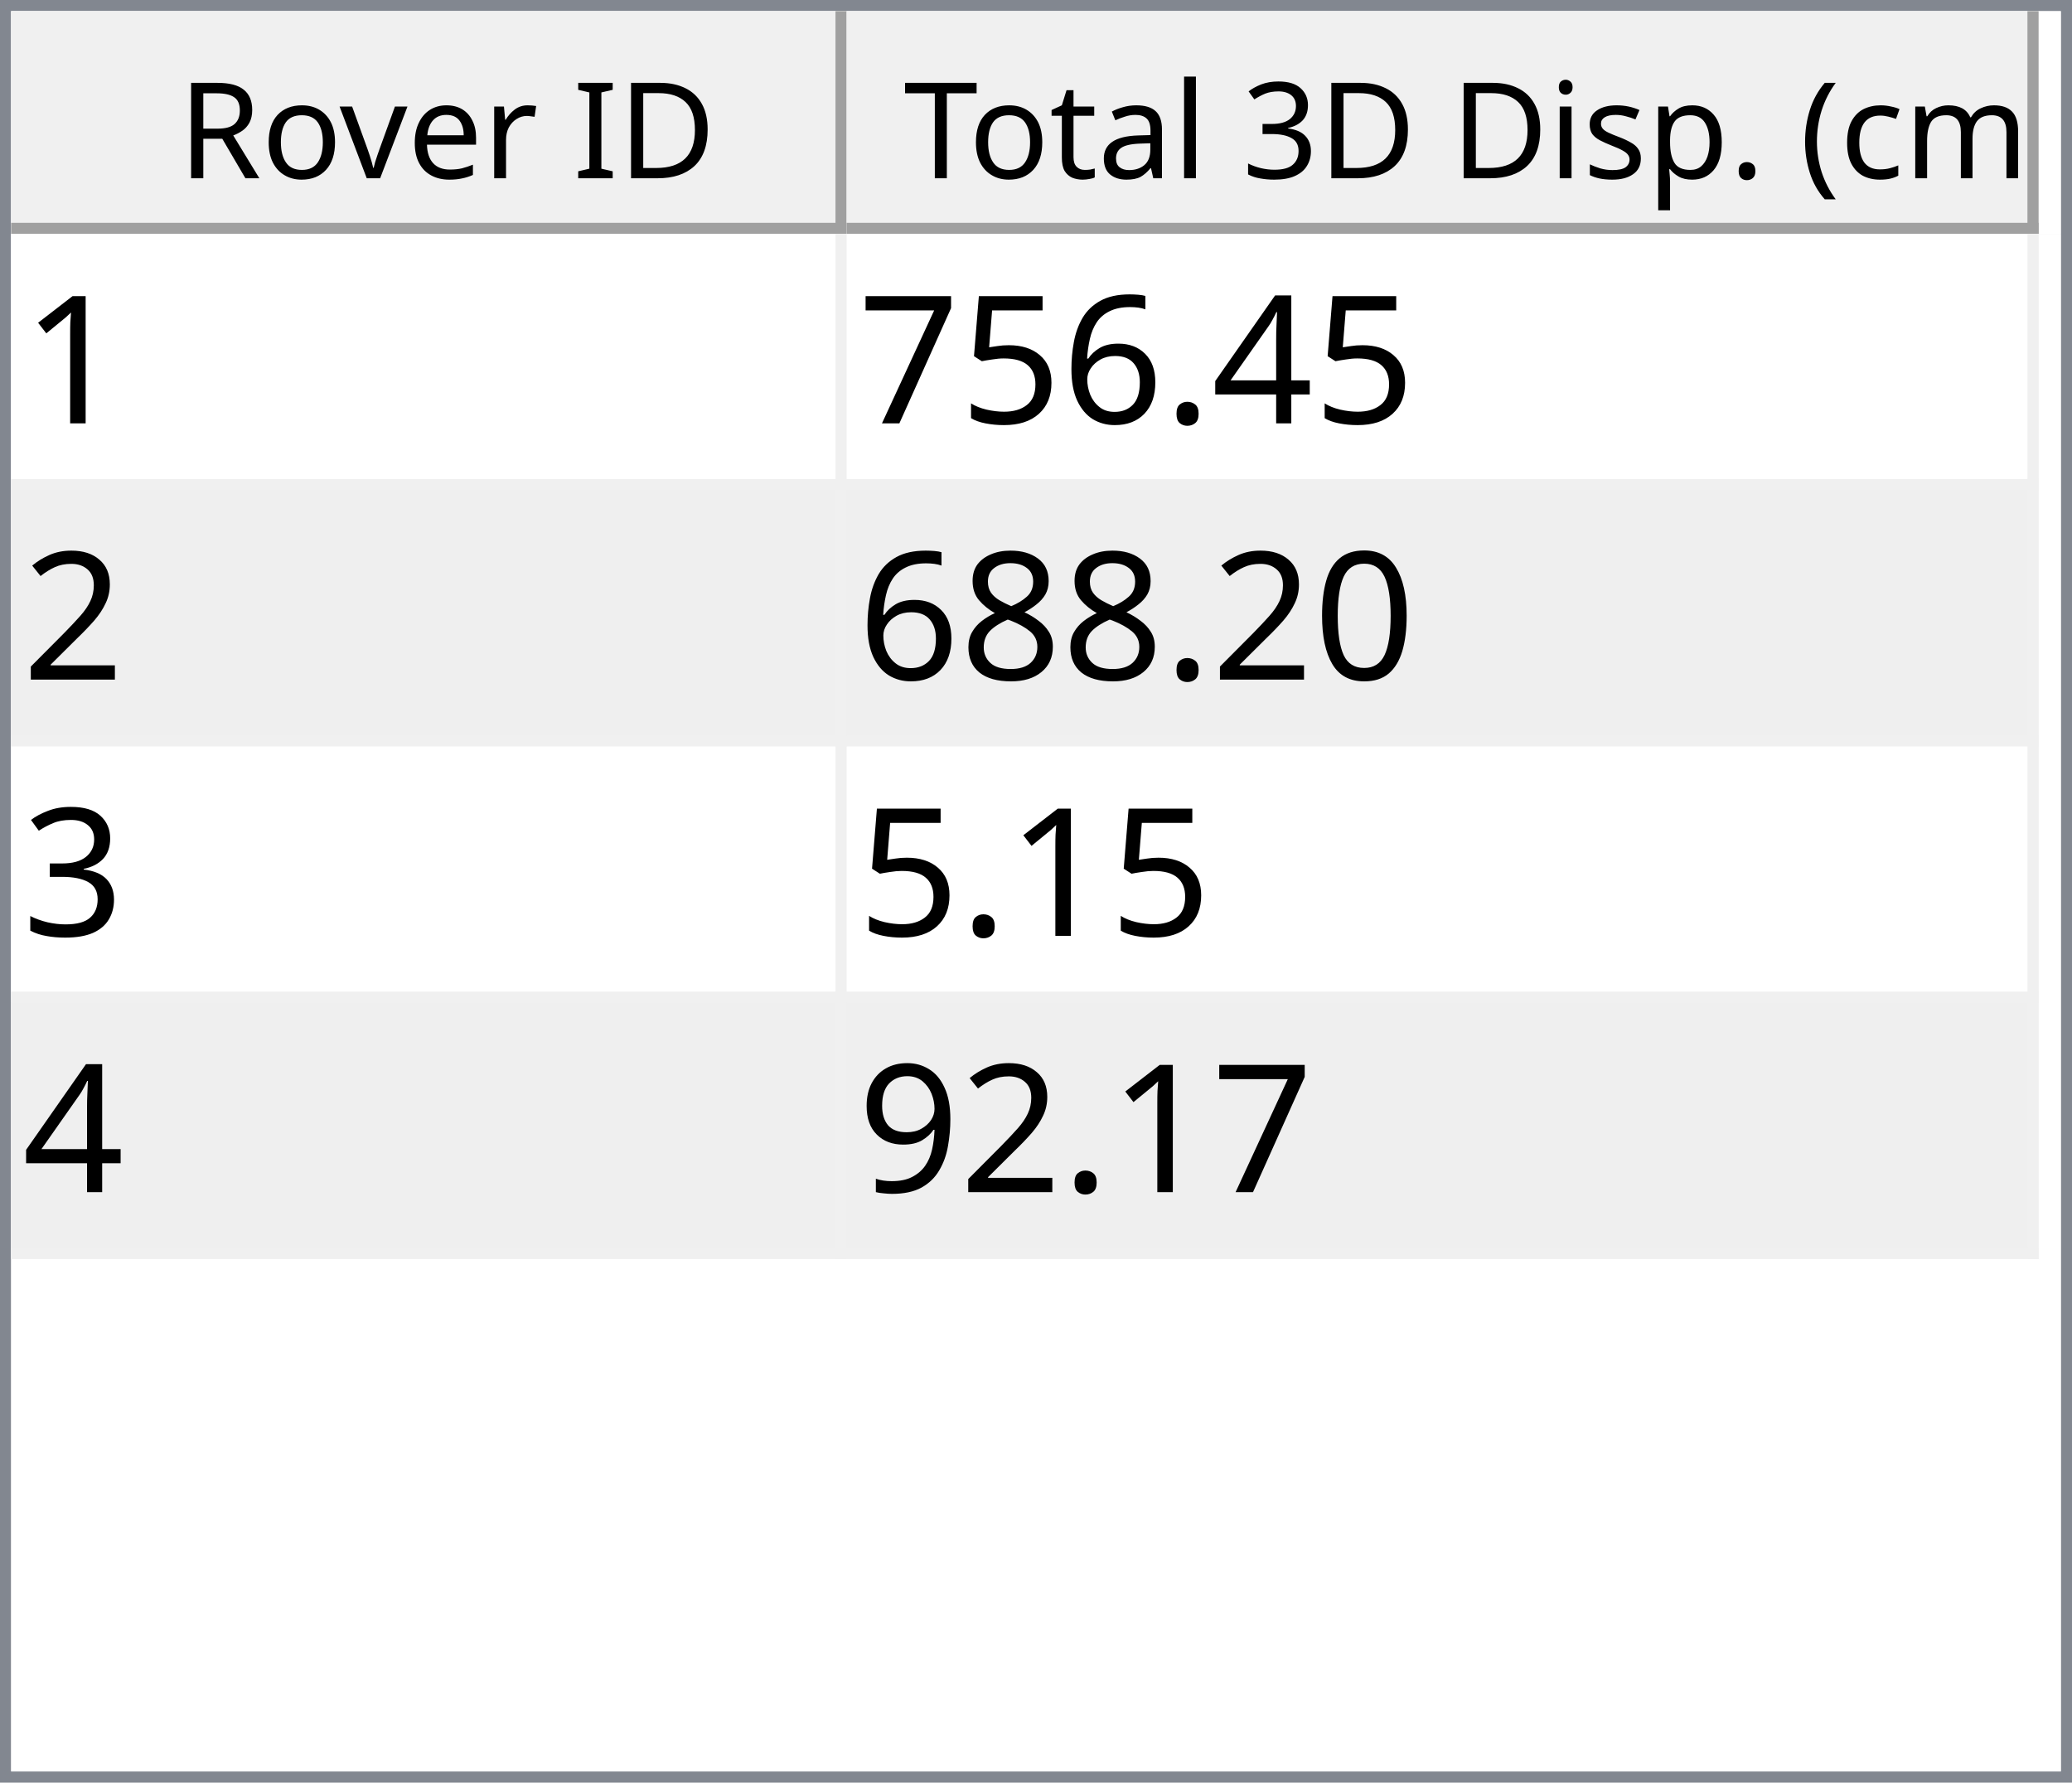
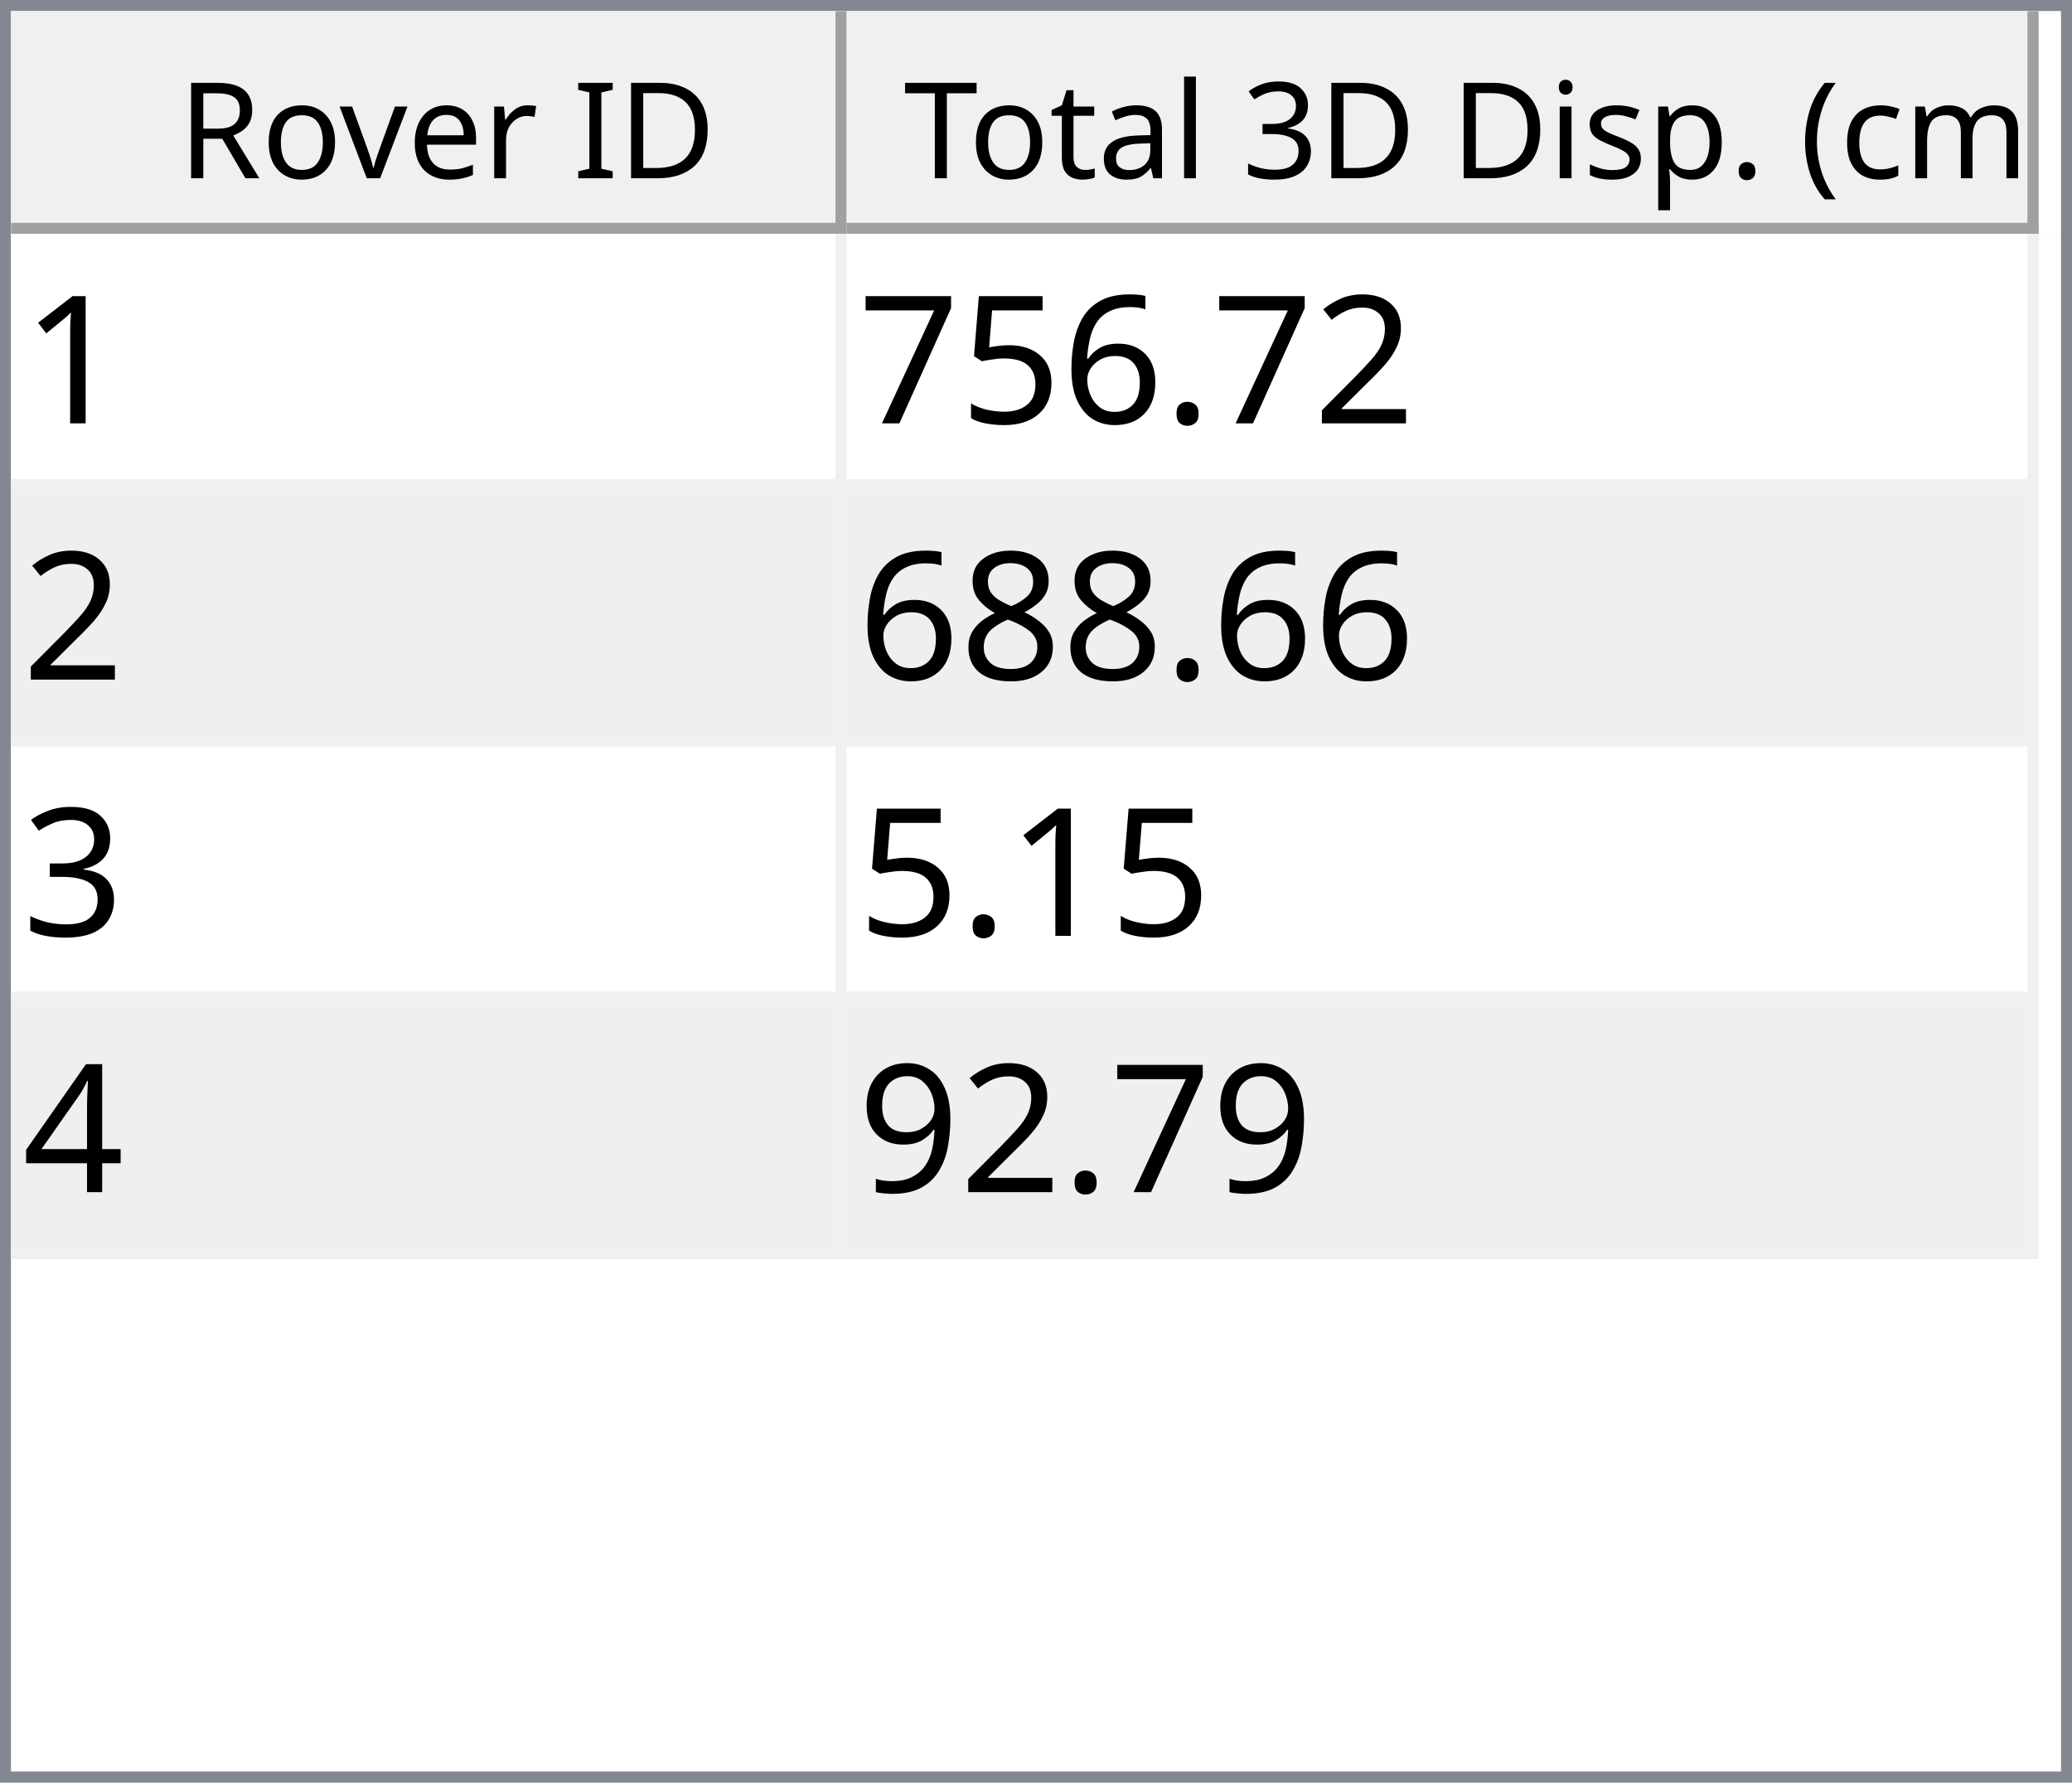
<svg xmlns="http://www.w3.org/2000/svg" style="fill-opacity:1; color-rendering:auto; color-interpolation:auto; text-rendering:auto; stroke:black; stroke-linecap:square; stroke-miterlimit:10; shape-rendering:auto; stroke-opacity:1; fill:black; stroke-dasharray:none; font-weight:normal; stroke-width:1; font-family:'Dialog'; font-style:normal; stroke-linejoin:miter; font-size:12px; stroke-dashoffset:0; image-rendering:auto;" width="186" height="160">
  <defs id="genericDefs" />
  <g>
    <defs id="defs1">
      <clipPath clipPathUnits="userSpaceOnUse" id="clipPath1">
        <path d="M0 0 L186 0 L186 160 L0 160 L0 0 Z" />
      </clipPath>
      <clipPath clipPathUnits="userSpaceOnUse" id="clipPath2">
        <path d="M0 0 L0 160 L186 160 L186 0 Z" />
      </clipPath>
      <clipPath clipPathUnits="userSpaceOnUse" id="clipPath3">
        <path d="M0 0 L0 20 L184 20 L184 0 Z" />
      </clipPath>
      <clipPath clipPathUnits="userSpaceOnUse" id="clipPath4">
        <path d="M0 0 L0 20 L75 20 L75 0 Z" />
      </clipPath>
      <clipPath clipPathUnits="userSpaceOnUse" id="clipPath5">
        <path d="M1 1 L1 19 L74 19 L74 1 Z" />
      </clipPath>
      <clipPath clipPathUnits="userSpaceOnUse" id="clipPath6">
        <path d="M0 0 L0 18 L73 18 L73 0 Z" />
      </clipPath>
      <clipPath clipPathUnits="userSpaceOnUse" id="clipPath7">
        <path d="M-0.5 -0.5 L-0.5 19.5 L74.5 19.5 L74.5 -0.5 Z" />
      </clipPath>
      <clipPath clipPathUnits="userSpaceOnUse" id="clipPath8">
        <path d="M0 0 L0 20 L107 20 L107 0 Z" />
      </clipPath>
      <clipPath clipPathUnits="userSpaceOnUse" id="clipPath9">
        <path d="M1 1 L1 19 L106 19 L106 1 Z" />
      </clipPath>
      <clipPath clipPathUnits="userSpaceOnUse" id="clipPath10">
        <path d="M0 0 L0 18 L105 18 L105 0 Z" />
      </clipPath>
      <clipPath clipPathUnits="userSpaceOnUse" id="clipPath11">
        <path d="M-0.5 -0.5 L-0.5 19.5 L106.5 19.5 L106.5 -0.5 Z" />
      </clipPath>
      <clipPath clipPathUnits="userSpaceOnUse" id="clipPath12">
        <path d="M0 0 L0 138 L184 138 L184 0 Z" />
      </clipPath>
      <clipPath clipPathUnits="userSpaceOnUse" id="clipPath13">
        <path d="M0 0 L0 92 L182 92 L182 0 Z" />
      </clipPath>
      <clipPath clipPathUnits="userSpaceOnUse" id="clipPath14">
        <path d="M-0.5 -0.5 L-0.5 91.5 L181.5 91.5 L181.5 -0.5 Z" />
      </clipPath>
      <clipPath clipPathUnits="userSpaceOnUse" id="clipPath15">
        <path d="M0 0 L0 22 L74 22 L74 0 Z" />
      </clipPath>
      <clipPath clipPathUnits="userSpaceOnUse" id="clipPath16">
        <path d="M0 0 L0 22 L106 22 L106 0 Z" />
      </clipPath>
      <font horiz-adv-x="64.551" id="font1">
        <font-face ascent="107.91" descent="25.098" units-per-em="100" style="font-style:normal; font-family:Segoe UI; font-weight:normal;" />
        <missing-glyph horiz-adv-x="64.551" d="M8.109 0 L8.109 68.266 L56.453 68.266 L56.453 0 L8.109 0 ZM15.328 7.234 L49.219 7.234 L49.219 61.031 L15.328 61.031 L15.328 7.234 Z" />
        <glyph unicode="D" horiz-adv-x="70.117" d="M9.188 0 L9.188 70.016 L28.516 70.016 Q65.531 70.016 65.531 35.891 Q65.531 19.672 55.25 9.836 Q44.969 0 27.734 0 L9.188 0 ZM17.391 62.594 L17.391 7.422 L27.828 7.422 Q41.609 7.422 49.273 14.797 Q56.938 22.172 56.938 35.688 Q56.938 62.594 28.328 62.594 L17.391 62.594 Z" />
        <glyph unicode="I" horiz-adv-x="26.611" d="M17.391 0 L9.188 0 L9.188 70.016 L17.391 70.016 L17.391 0 Z" />
        <glyph unicode=" " horiz-adv-x="27.393" d="" />
        <glyph unicode="r" horiz-adv-x="34.766" d="M34.188 41.891 Q32.078 43.5 28.125 43.5 Q23 43.5 19.555 38.672 Q16.109 33.844 16.109 25.484 L16.109 0 L8.109 0 L8.109 50 L16.109 50 L16.109 39.703 L16.312 39.703 Q18.016 44.969 21.531 47.922 Q25.047 50.875 29.391 50.875 Q32.516 50.875 34.188 50.203 L34.188 41.891 Z" />
        <glyph unicode="e" horiz-adv-x="52.295" d="M48.297 23 L12.984 23 Q13.188 14.656 17.484 10.109 Q21.781 5.562 29.297 5.562 Q37.75 5.562 44.828 11.141 L44.828 3.609 Q38.234 -1.172 27.391 -1.172 Q16.797 -1.172 10.742 5.641 Q4.688 12.453 4.688 24.812 Q4.688 36.469 11.305 43.82 Q17.922 51.172 27.734 51.172 Q37.547 51.172 42.922 44.828 Q48.297 38.484 48.297 27.203 L48.297 23 ZM40.094 29.781 Q40.047 36.719 36.75 40.578 Q33.453 44.438 27.594 44.438 Q21.922 44.438 17.969 40.383 Q14.016 36.328 13.094 29.781 L40.094 29.781 Z" />
        <glyph unicode="v" horiz-adv-x="47.9" d="M47.406 50 L27.484 0 L19.625 0 L0.688 50 L9.469 50 L22.172 13.672 Q23.578 9.672 23.922 6.688 L24.125 6.688 Q24.609 10.453 25.688 13.484 L38.969 50 L47.406 50 Z" />
        <glyph unicode="o" horiz-adv-x="58.594" d="M29 -1.172 Q17.922 -1.172 11.305 5.836 Q4.688 12.844 4.688 24.422 Q4.688 37.016 11.57 44.094 Q18.453 51.172 30.172 51.172 Q41.359 51.172 47.633 44.289 Q53.906 37.406 53.906 25.203 Q53.906 13.234 47.141 6.031 Q40.375 -1.172 29 -1.172 ZM29.594 44.438 Q21.875 44.438 17.383 39.188 Q12.891 33.938 12.891 24.703 Q12.891 15.828 17.43 10.695 Q21.969 5.562 29.594 5.562 Q37.359 5.562 41.531 10.594 Q45.703 15.625 45.703 24.906 Q45.703 34.281 41.531 39.359 Q37.359 44.438 29.594 44.438 Z" />
        <glyph unicode="R" horiz-adv-x="59.814" d="M59.375 0 L49.609 0 L37.891 19.625 Q36.281 22.359 34.766 24.289 Q33.25 26.219 31.664 27.438 Q30.078 28.656 28.25 29.219 Q26.422 29.781 24.125 29.781 L17.391 29.781 L17.391 0 L9.188 0 L9.188 70.016 L30.078 70.016 Q34.672 70.016 38.555 68.867 Q42.438 67.719 45.289 65.375 Q48.141 63.031 49.758 59.547 Q51.375 56.062 51.375 51.375 Q51.375 47.703 50.273 44.656 Q49.172 41.609 47.148 39.211 Q45.125 36.812 42.266 35.133 Q39.406 33.453 35.844 32.516 L35.844 32.328 Q37.594 31.547 38.891 30.547 Q40.188 29.547 41.359 28.18 Q42.531 26.812 43.68 25.078 Q44.828 23.344 46.234 21.047 L59.375 0 ZM17.391 62.594 L17.391 37.203 L28.516 37.203 Q31.594 37.203 34.203 38.133 Q36.812 39.062 38.719 40.797 Q40.625 42.531 41.703 45.047 Q42.781 47.562 42.781 50.688 Q42.781 56.297 39.141 59.445 Q35.5 62.594 28.609 62.594 L17.391 62.594 Z" />
        <glyph unicode=")" horiz-adv-x="30.176" d="M8.297 -15.922 L1.172 -15.922 Q16.406 2.344 16.406 26.812 Q16.406 51.469 1.078 70.016 L8.297 70.016 Q23.531 52.156 23.531 26.703 Q23.531 1.375 8.297 -15.922 Z" />
        <glyph unicode="m" horiz-adv-x="86.133" d="M79.109 0 L71.094 0 L71.094 28.719 Q71.094 37.016 68.531 40.727 Q65.969 44.438 59.906 44.438 Q54.781 44.438 51.195 39.75 Q47.609 35.062 47.609 28.516 L47.609 0 L39.594 0 L39.594 29.688 Q39.594 44.438 28.219 44.438 Q22.953 44.438 19.531 40.016 Q16.109 35.594 16.109 28.516 L16.109 0 L8.109 0 L8.109 50 L16.109 50 L16.109 42.094 L16.312 42.094 Q21.625 51.172 31.844 51.172 Q36.969 51.172 40.773 48.312 Q44.578 45.453 46 40.828 Q51.562 51.172 62.594 51.172 Q79.109 51.172 79.109 30.812 L79.109 0 Z" />
        <glyph unicode="c" horiz-adv-x="46.191" d="M42.188 2.297 Q36.422 -1.172 28.516 -1.172 Q17.828 -1.172 11.258 5.789 Q4.688 12.75 4.688 23.828 Q4.688 36.188 11.766 43.68 Q18.844 51.172 30.672 51.172 Q37.25 51.172 42.281 48.734 L42.281 40.531 Q36.719 44.438 30.375 44.438 Q22.703 44.438 17.797 38.945 Q12.891 33.453 12.891 24.516 Q12.891 15.719 17.508 10.641 Q22.125 5.562 29.891 5.562 Q36.422 5.562 42.188 9.906 L42.188 2.297 Z" />
        <glyph unicode="(" horiz-adv-x="30.176" d="M29.109 -15.922 L21.969 -15.922 Q6.844 1.375 6.844 26.703 Q6.844 52.156 21.969 70.016 L29.203 70.016 Q13.875 51.469 13.875 26.812 Q13.875 2.344 29.109 -15.922 Z" />
        <glyph unicode="." horiz-adv-x="21.68" d="M10.891 -1.078 Q8.641 -1.078 7.055 0.539 Q5.469 2.156 5.469 4.391 Q5.469 6.641 7.055 8.273 Q8.641 9.906 10.891 9.906 Q13.188 9.906 14.797 8.273 Q16.406 6.641 16.406 4.391 Q16.406 2.156 14.797 0.539 Q13.188 -1.078 10.891 -1.078 Z" />
        <glyph unicode="p" horiz-adv-x="58.789" d="M16.312 7.234 L16.109 7.234 L16.109 -23 L8.109 -23 L8.109 50 L16.109 50 L16.109 41.219 L16.312 41.219 Q22.219 51.172 33.594 51.172 Q43.266 51.172 48.688 44.461 Q54.109 37.75 54.109 26.469 Q54.109 13.922 48 6.375 Q41.891 -1.172 31.297 -1.172 Q21.578 -1.172 16.312 7.234 ZM16.109 27.391 L16.109 20.406 Q16.109 14.203 20.141 9.883 Q24.172 5.562 30.375 5.562 Q37.641 5.562 41.773 11.133 Q45.906 16.703 45.906 26.609 Q45.906 34.969 42.047 39.703 Q38.188 44.438 31.594 44.438 Q24.609 44.438 20.359 39.578 Q16.109 34.719 16.109 27.391 Z" />
        <glyph unicode="s" horiz-adv-x="42.432" d="M5.078 1.812 L5.078 10.406 Q11.625 5.562 19.484 5.562 Q30.031 5.562 30.031 12.594 Q30.031 14.594 29.125 15.992 Q28.219 17.391 26.68 18.461 Q25.141 19.531 23.07 20.383 Q21 21.234 18.609 22.172 Q15.281 23.484 12.766 24.828 Q10.25 26.172 8.57 27.859 Q6.891 29.547 6.031 31.695 Q5.172 33.844 5.172 36.719 Q5.172 40.234 6.789 42.945 Q8.406 45.656 11.086 47.484 Q13.766 49.312 17.211 50.242 Q20.656 51.172 24.312 51.172 Q30.812 51.172 35.938 48.922 L35.938 40.828 Q30.422 44.438 23.25 44.438 Q21 44.438 19.195 43.922 Q17.391 43.406 16.094 42.477 Q14.797 41.547 14.086 40.258 Q13.375 38.969 13.375 37.406 Q13.375 35.453 14.086 34.133 Q14.797 32.812 16.164 31.789 Q17.531 30.766 19.484 29.938 Q21.438 29.109 23.922 28.125 Q27.25 26.859 29.883 25.516 Q32.516 24.172 34.375 22.484 Q36.234 20.797 37.234 18.602 Q38.234 16.406 38.234 13.375 Q38.234 9.672 36.602 6.938 Q34.969 4.203 32.234 2.398 Q29.5 0.594 25.93 -0.289 Q22.359 -1.172 18.453 -1.172 Q10.75 -1.172 5.078 1.812 Z" />
        <glyph unicode="i" horiz-adv-x="24.219" d="M12.203 62.703 Q10.062 62.703 8.547 64.164 Q7.031 65.625 7.031 67.875 Q7.031 70.125 8.547 71.609 Q10.062 73.094 12.203 73.094 Q14.406 73.094 15.945 71.609 Q17.484 70.125 17.484 67.875 Q17.484 65.719 15.945 64.211 Q14.406 62.703 12.203 62.703 ZM16.109 0 L8.109 0 L8.109 50 L16.109 50 L16.109 0 Z" />
        <glyph unicode="3" horiz-adv-x="53.906" d="M46.531 19.828 Q46.531 15.094 44.75 11.211 Q42.969 7.328 39.719 4.57 Q36.469 1.812 31.93 0.297 Q27.391 -1.219 21.922 -1.219 Q11.922 -1.219 6 2.594 L6 11.188 Q13.094 5.609 22.219 5.609 Q25.875 5.609 28.828 6.539 Q31.781 7.469 33.906 9.227 Q36.031 10.984 37.18 13.477 Q38.328 15.969 38.328 19.094 Q38.328 32.812 18.797 32.812 L12.984 32.812 L12.984 39.594 L18.5 39.594 Q35.797 39.594 35.797 52.484 Q35.797 64.406 22.609 64.406 Q15.188 64.406 8.688 59.422 L8.688 67.188 Q15.375 71.188 24.609 71.188 Q29 71.188 32.57 69.969 Q36.141 68.75 38.68 66.555 Q41.219 64.359 42.609 61.281 Q44 58.203 44 54.5 Q44 40.672 30.031 36.719 L30.031 36.531 Q33.594 36.141 36.625 34.797 Q39.656 33.453 41.852 31.305 Q44.047 29.156 45.289 26.25 Q46.531 23.344 46.531 19.828 Z" />
        <glyph unicode="l" horiz-adv-x="24.219" d="M16.109 0 L8.109 0 L8.109 74.031 L16.109 74.031 L16.109 0 Z" />
        <glyph unicode="a" horiz-adv-x="50.879" d="M43.891 0 L35.891 0 L35.891 7.812 L35.688 7.812 Q30.469 -1.172 20.312 -1.172 Q12.844 -1.172 8.617 2.781 Q4.391 6.734 4.391 13.281 Q4.391 27.297 20.906 29.594 L35.891 31.688 Q35.891 44.438 25.594 44.438 Q16.547 44.438 9.281 38.281 L9.281 46.484 Q16.656 51.172 26.266 51.172 Q43.891 51.172 43.891 32.516 L43.891 0 ZM35.891 25.297 L23.828 23.641 Q18.266 22.859 15.43 20.875 Q12.594 18.891 12.594 13.875 Q12.594 10.203 15.211 7.883 Q17.828 5.562 22.172 5.562 Q28.125 5.562 32.008 9.742 Q35.891 13.922 35.891 20.312 L35.891 25.297 Z" />
        <glyph unicode="t" horiz-adv-x="33.887" d="M31.297 0.484 Q28.469 -1.078 23.828 -1.078 Q10.688 -1.078 10.688 13.578 L10.688 43.172 L2.094 43.172 L2.094 50 L10.688 50 L10.688 62.203 L18.703 64.797 L18.703 50 L31.297 50 L31.297 43.172 L18.703 43.172 L18.703 14.984 Q18.703 9.969 20.414 7.82 Q22.125 5.672 26.078 5.672 Q29.109 5.672 31.297 7.328 L31.297 0.484 Z" />
        <glyph unicode="T" horiz-adv-x="52.393" d="M50.594 62.594 L30.375 62.594 L30.375 0 L22.172 0 L22.172 62.594 L2 62.594 L2 70.016 L50.594 70.016 L50.594 62.594 Z" />
      </font>
      <font horiz-adv-x="75.0" id="font2">
        <font-face ascent="100.537" descent="21.973" units-per-em="100" style="font-style:normal; font-family:sans-serif; font-weight:normal;" />
        <missing-glyph horiz-adv-x="75.0" d="M12.5 0 L12.5 62.5 L62.5 62.5 L62.5 0 L12.5 0 ZM14.062 1.562 L60.938 1.562 L60.938 60.938 L14.062 60.938 L14.062 1.562 Z" />
        <glyph unicode="1" horiz-adv-x="55.615" d="M37.25 0 L28.469 0 L28.469 56 Q25.297 52.984 20.141 49.953 Q14.984 46.922 10.891 45.406 L10.891 53.906 Q18.266 57.375 23.781 62.305 Q29.297 67.234 31.594 71.875 L37.25 71.875 L37.25 0 Z" />
-         <glyph unicode="4" horiz-adv-x="55.615" d="M32.328 0 L32.328 17.141 L1.266 17.141 L1.266 25.203 L33.938 71.578 L41.109 71.578 L41.109 25.203 L50.781 25.203 L50.781 17.141 L41.109 17.141 L41.109 0 L32.328 0 ZM32.328 25.203 L32.328 57.469 L9.906 25.203 L32.328 25.203 Z" />
+         <glyph unicode="2" horiz-adv-x="55.615" d="M50.344 8.453 L50.344 0 L3.031 0 Q2.938 3.172 4.047 6.109 Q5.859 10.938 9.836 15.625 Q13.812 20.312 21.344 26.469 Q33.016 36.031 37.117 41.625 Q41.219 47.219 41.219 52.203 Q41.219 57.422 37.477 61.008 Q33.734 64.594 27.734 64.594 Q21.391 64.594 17.578 60.789 Q13.766 56.984 13.719 50.25 L4.688 51.172 Q5.609 61.281 11.664 66.578 Q17.719 71.875 27.938 71.875 Q38.234 71.875 44.242 66.164 Q50.25 60.453 50.25 52 Q50.25 47.703 48.492 43.555 Q46.734 39.406 42.656 34.812 Q38.578 30.219 29.109 22.219 Q21.188 15.578 18.945 13.211 Q16.703 10.844 15.234 8.453 L50.344 8.453 Z" />
        <glyph unicode="." horiz-adv-x="27.783" d="M9.078 0 L9.078 10.016 L19.094 10.016 L19.094 0 L9.078 0 Z" />
        <glyph unicode="6" horiz-adv-x="55.615" d="M49.75 54.047 L41.016 53.375 Q39.844 58.547 37.703 60.891 Q34.125 64.656 28.906 64.656 Q24.703 64.656 21.531 62.312 Q17.391 59.281 14.992 53.469 Q12.594 47.656 12.5 36.922 Q15.672 41.75 20.266 44.094 Q24.859 46.438 29.891 46.438 Q38.672 46.438 44.852 39.969 Q51.031 33.5 51.031 23.25 Q51.031 16.5 48.125 10.719 Q45.219 4.938 40.141 1.859 Q35.062 -1.219 28.609 -1.219 Q17.625 -1.219 10.695 6.859 Q3.766 14.938 3.766 33.5 Q3.766 54.25 11.422 63.672 Q18.109 71.875 29.438 71.875 Q37.891 71.875 43.289 67.141 Q48.688 62.406 49.75 54.047 ZM13.875 23.188 Q13.875 18.656 15.797 14.508 Q17.719 10.359 21.188 8.18 Q24.656 6 28.469 6 Q34.031 6 38.039 10.492 Q42.047 14.984 42.047 22.703 Q42.047 30.125 38.086 34.398 Q34.125 38.672 28.125 38.672 Q22.172 38.672 18.023 34.398 Q13.875 30.125 13.875 23.188 Z" />
        <glyph unicode="5" horiz-adv-x="55.615" d="M4.156 18.75 L13.375 19.531 Q14.406 12.797 18.141 9.398 Q21.875 6 27.156 6 Q33.5 6 37.891 10.789 Q42.281 15.578 42.281 23.484 Q42.281 31 38.062 35.352 Q33.844 39.703 27 39.703 Q22.75 39.703 19.336 37.773 Q15.922 35.844 13.969 32.766 L5.719 33.844 L12.641 70.609 L48.25 70.609 L48.25 62.203 L19.672 62.203 L15.828 42.969 Q22.266 47.469 29.344 47.469 Q38.719 47.469 45.164 40.969 Q51.609 34.469 51.609 24.266 Q51.609 14.547 45.953 7.469 Q39.062 -1.219 27.156 -1.219 Q17.391 -1.219 11.211 4.25 Q5.031 9.719 4.156 18.75 Z" />
        <glyph unicode="7" horiz-adv-x="55.615" d="M4.734 62.203 L4.734 70.656 L51.078 70.656 L51.078 63.812 Q44.234 56.547 37.523 44.484 Q30.812 32.422 27.156 19.672 Q24.516 10.688 23.781 0 L14.75 0 Q14.891 8.453 18.062 20.414 Q21.234 32.375 27.172 43.484 Q33.109 54.594 39.797 62.203 L4.734 62.203 Z" />
-         <glyph unicode="2" horiz-adv-x="55.615" d="M50.344 8.453 L50.344 0 L3.031 0 Q2.938 3.172 4.047 6.109 Q5.859 10.938 9.836 15.625 Q13.812 20.312 21.344 26.469 Q33.016 36.031 37.117 41.625 Q41.219 47.219 41.219 52.203 Q41.219 57.422 37.477 61.008 Q33.734 64.594 27.734 64.594 Q21.391 64.594 17.578 60.789 Q13.766 56.984 13.719 50.25 L4.688 51.172 Q5.609 61.281 11.664 66.578 Q17.719 71.875 27.938 71.875 Q38.234 71.875 44.242 66.164 Q50.25 60.453 50.25 52 Q50.25 47.703 48.492 43.555 Q46.734 39.406 42.656 34.812 Q38.578 30.219 29.109 22.219 Q21.188 15.578 18.945 13.211 Q16.703 10.844 15.234 8.453 L50.344 8.453 Z" />
-         <glyph unicode="0" horiz-adv-x="55.615" d="M4.156 35.297 Q4.156 48 6.766 55.742 Q9.375 63.484 14.523 67.68 Q19.672 71.875 27.484 71.875 Q33.25 71.875 37.594 69.555 Q41.938 67.234 44.773 62.867 Q47.609 58.5 49.219 52.227 Q50.828 45.953 50.828 35.297 Q50.828 22.703 48.242 14.969 Q45.656 7.234 40.508 3.008 Q35.359 -1.219 27.484 -1.219 Q17.141 -1.219 11.234 6.203 Q4.156 15.141 4.156 35.297 ZM13.188 35.297 Q13.188 17.672 17.312 11.836 Q21.438 6 27.484 6 Q33.547 6 37.672 11.859 Q41.797 17.719 41.797 35.297 Q41.797 52.984 37.672 58.789 Q33.547 64.594 27.391 64.594 Q21.344 64.594 17.719 59.469 Q13.188 52.938 13.188 35.297 Z" />
        <glyph unicode="8" horiz-adv-x="55.615" d="M17.672 38.812 Q12.203 40.828 9.57 44.539 Q6.938 48.25 6.938 53.422 Q6.938 61.234 12.555 66.555 Q18.172 71.875 27.484 71.875 Q36.859 71.875 42.578 66.43 Q48.297 60.984 48.297 53.172 Q48.297 48.188 45.68 44.508 Q43.062 40.828 37.75 38.812 Q44.344 36.672 47.781 31.883 Q51.219 27.094 51.219 20.453 Q51.219 11.281 44.727 5.031 Q38.234 -1.219 27.641 -1.219 Q17.047 -1.219 10.547 5.055 Q4.047 11.328 4.047 20.703 Q4.047 27.688 7.594 32.398 Q11.141 37.109 17.672 38.812 ZM15.922 53.719 Q15.922 48.641 19.195 45.414 Q22.469 42.188 27.688 42.188 Q32.766 42.188 36.016 45.383 Q39.266 48.578 39.266 53.219 Q39.266 58.062 35.914 61.359 Q32.562 64.656 27.594 64.656 Q22.562 64.656 19.242 61.43 Q15.922 58.203 15.922 53.719 ZM13.094 20.656 Q13.094 16.891 14.875 13.375 Q16.656 9.859 20.172 7.93 Q23.688 6 27.734 6 Q34.031 6 38.133 10.055 Q42.234 14.109 42.234 20.359 Q42.234 26.703 38.016 30.859 Q33.797 35.016 27.438 35.016 Q21.234 35.016 17.164 30.914 Q13.094 26.812 13.094 20.656 Z" />
        <glyph unicode="3" horiz-adv-x="55.615" d="M4.203 18.891 L12.984 20.062 Q14.5 12.594 18.141 9.297 Q21.781 6 27 6 Q33.203 6 37.477 10.297 Q41.75 14.594 41.75 20.953 Q41.75 27 37.797 30.93 Q33.844 34.859 27.734 34.859 Q25.25 34.859 21.531 33.891 L22.516 41.609 Q23.391 41.5 23.922 41.5 Q29.547 41.5 34.039 44.43 Q38.531 47.359 38.531 53.469 Q38.531 58.297 35.258 61.477 Q31.984 64.656 26.812 64.656 Q21.688 64.656 18.266 61.43 Q14.844 58.203 13.875 51.766 L5.078 53.328 Q6.688 62.156 12.398 67.016 Q18.109 71.875 26.609 71.875 Q32.469 71.875 37.398 69.359 Q42.328 66.844 44.945 62.5 Q47.562 58.156 47.562 53.266 Q47.562 48.641 45.07 44.828 Q42.578 41.016 37.703 38.766 Q44.047 37.312 47.562 32.695 Q51.078 28.078 51.078 21.141 Q51.078 11.766 44.242 5.25 Q37.406 -1.266 26.953 -1.266 Q17.531 -1.266 11.305 4.352 Q5.078 9.969 4.203 18.891 Z" />
+         <glyph unicode="4" horiz-adv-x="55.615" d="M32.328 0 L32.328 17.141 L1.266 17.141 L1.266 25.203 L33.938 71.578 L41.109 71.578 L41.109 25.203 L50.781 25.203 L50.781 17.141 L41.109 17.141 L41.109 0 L32.328 0 ZM32.328 25.203 L32.328 57.469 L9.906 25.203 L32.328 25.203 Z" />
        <glyph unicode="9" horiz-adv-x="55.615" d="M5.469 16.547 L13.922 17.328 Q14.984 11.375 18.016 8.688 Q21.047 6 25.781 6 Q29.828 6 32.883 7.859 Q35.938 9.719 37.891 12.82 Q39.844 15.922 41.164 21.195 Q42.484 26.469 42.484 31.938 Q42.484 32.516 42.438 33.688 Q39.797 29.5 35.234 26.883 Q30.672 24.266 25.344 24.266 Q16.453 24.266 10.305 30.711 Q4.156 37.156 4.156 47.703 Q4.156 58.594 10.578 65.234 Q17 71.875 26.656 71.875 Q33.641 71.875 39.43 68.117 Q45.219 64.359 48.219 57.398 Q51.219 50.438 51.219 37.25 Q51.219 23.531 48.242 15.406 Q45.266 7.281 39.383 3.031 Q33.5 -1.219 25.594 -1.219 Q17.188 -1.219 11.867 3.445 Q6.547 8.109 5.469 16.547 ZM41.453 48.141 Q41.453 55.719 37.43 60.156 Q33.406 64.594 27.734 64.594 Q21.875 64.594 17.531 59.812 Q13.188 55.031 13.188 47.406 Q13.188 40.578 17.312 36.305 Q21.438 32.031 27.484 32.031 Q33.594 32.031 37.523 36.305 Q41.453 40.578 41.453 48.141 Z" />
      </font>
    </defs>
    <g style="fill:white; stroke:white;">
      <rect x="0" y="0" width="186" style="clip-path:url(#clipPath1); stroke:none;" height="160" />
    </g>
    <g style="fill:white; text-rendering:optimizeSpeed; color-rendering:optimizeSpeed; image-rendering:optimizeSpeed; shape-rendering:crispEdges; stroke:white; color-interpolation:sRGB;">
      <rect x="0" width="186" height="160" y="0" style="stroke:none;" />
      <path style="stroke:none;" d="M0 160 L186 160 L186 0 L0 0 Z" />
    </g>
    <g style="fill:rgb(240,240,240); font-family:'Segoe UI'; stroke:rgb(240,240,240);">
      <rect x="0" y="0" width="186" style="clip-path:url(#clipPath2); stroke:none;" height="160" />
    </g>
    <g style="fill:rgb(130,135,144); font-family:'Segoe UI'; stroke:rgb(130,135,144);">
      <path d="M0 0 L186 0 L186 160 L0 160 L0 0 ZM1 1 L185 1 L185 159 L1 159 L1 1 Z" style="fill-rule:evenodd; clip-path:url(#clipPath2); stroke:none;" />
    </g>
    <g style="fill:white; font-family:'Segoe UI'; stroke:white;" transform="translate(1,1)">
      <rect x="0" y="0" width="184" style="clip-path:url(#clipPath3); stroke:none;" height="20" />
    </g>
    <g style="fill:rgb(240,240,240); font-family:'Segoe UI'; stroke:rgb(240,240,240);" transform="translate(1,1)">
      <rect x="0" y="0" width="75" style="clip-path:url(#clipPath4); stroke:none;" height="20" />
    </g>
    <g style="font-family:'Segoe UI';" transform="translate(2,2)">
      <text x="14" xml:space="preserve" y="14" style="clip-path:url(#clipPath6); stroke:none;">Rover ID</text>
    </g>
    <g style="fill:rgb(160,160,160); font-family:'Segoe UI'; stroke:rgb(160,160,160); stroke-linejoin:bevel;" transform="translate(1.5,1.5)">
      <line x1="74" x2="74" y1="0" style="fill:none; clip-path:url(#clipPath7);" y2="19" />
    </g>
    <g style="fill:rgb(160,160,160); font-family:'Segoe UI'; stroke:rgb(160,160,160); stroke-linejoin:bevel;" transform="matrix(1,0,0,1,1,1) translate(0.5,0.5)">
      <line x1="0" x2="74" y1="19" style="fill:none; clip-path:url(#clipPath7);" y2="19" />
    </g>
    <g style="fill:rgb(240,240,240); font-family:'Segoe UI'; stroke:rgb(240,240,240);" transform="translate(76,1)">
      <rect x="0" y="0" width="107" style="clip-path:url(#clipPath8); stroke:none;" height="20" />
    </g>
    <g style="font-family:'Segoe UI';" transform="translate(77,2)">
      <text x="1" xml:space="preserve" y="14" style="clip-path:url(#clipPath10); stroke:none;"> Total 3D Disp. (cm)</text>
    </g>
    <g style="fill:rgb(160,160,160); font-family:'Segoe UI'; stroke:rgb(160,160,160); stroke-linejoin:bevel;" transform="translate(76.5,1.5)">
      <line x1="106" x2="106" y1="0" style="fill:none; clip-path:url(#clipPath11);" y2="19" />
    </g>
    <g style="fill:rgb(160,160,160); font-family:'Segoe UI'; stroke:rgb(160,160,160); stroke-linejoin:bevel;" transform="matrix(1,0,0,1,76,1) translate(0.5,0.5)">
      <line x1="0" x2="106" y1="19" style="fill:none; clip-path:url(#clipPath11);" y2="19" />
    </g>
    <g style="fill:white; font-family:'Segoe UI'; stroke:white;" transform="translate(1,21)">
      <rect x="0" y="0" width="184" style="clip-path:url(#clipPath12); stroke:none;" height="138" />
    </g>
    <g style="fill:rgb(240,240,240); font-size:16px; font-family:sans-serif; stroke:rgb(240,240,240);" transform="translate(1,21)">
      <rect x="0" y="0" width="182" style="clip-path:url(#clipPath13); stroke:none;" height="92" />
      <line transform="translate(0.5,0.5)" x1="0" x2="181" y1="22" style="clip-path:url(#clipPath14); fill:none; stroke-linejoin:bevel;" y2="22" />
    </g>
    <g transform="matrix(1,0,0,1,1,21) translate(0.5,0.5)" style="fill:rgb(240,240,240); font-size:16px; font-family:sans-serif; stroke:rgb(240,240,240); stroke-linejoin:bevel;">
      <line x1="0" x2="181" y1="45" style="fill:none; clip-path:url(#clipPath14);" y2="45" />
    </g>
    <g transform="matrix(1,0,0,1,1,21) translate(0.5,0.5)" style="fill:rgb(240,240,240); font-size:16px; font-family:sans-serif; stroke:rgb(240,240,240); stroke-linejoin:bevel;">
      <line x1="0" x2="181" y1="68" style="fill:none; clip-path:url(#clipPath14);" y2="68" />
    </g>
    <g transform="matrix(1,0,0,1,1,21) translate(0.5,0.5)" style="fill:rgb(240,240,240); font-size:16px; font-family:sans-serif; stroke:rgb(240,240,240); stroke-linejoin:bevel;">
      <line x1="0" x2="181" y1="91" style="fill:none; clip-path:url(#clipPath14);" y2="91" />
    </g>
    <g transform="matrix(1,0,0,1,1,21) translate(0.5,0.5)" style="fill:rgb(240,240,240); font-size:16px; font-family:sans-serif; stroke:rgb(240,240,240); stroke-linejoin:bevel;">
      <line x1="74" x2="74" y1="0" style="fill:none; clip-path:url(#clipPath14);" y2="91" />
    </g>
    <g transform="matrix(1,0,0,1,1,21) translate(0.5,0.5)" style="fill:rgb(240,240,240); font-size:16px; font-family:sans-serif; stroke:rgb(240,240,240); stroke-linejoin:bevel;">
      <line x1="181" x2="181" y1="0" style="fill:none; clip-path:url(#clipPath14);" y2="91" />
    </g>
    <g style="fill:white; font-size:16px; font-family:sans-serif; stroke:white;" transform="matrix(1,0,0,1,1,21)">
      <rect x="0" y="0" width="74" style="clip-path:url(#clipPath15); stroke:none;" height="22" />
      <text x="1" y="17" style="fill:black; clip-path:url(#clipPath15); stroke:none;" xml:space="preserve">1</text>
    </g>
    <g style="fill:white; font-size:16px; font-family:sans-serif; stroke:white;" transform="matrix(1,0,0,1,1,21) translate(75,0)">
      <rect x="0" y="0" width="106" style="clip-path:url(#clipPath16); stroke:none;" height="22" />
-       <text x="1" y="17" style="fill:black; clip-path:url(#clipPath16); stroke:none;" xml:space="preserve">756.45</text>
+       <text x="1" y="17" style="fill:black; clip-path:url(#clipPath16); stroke:none;" xml:space="preserve">756.72</text>
    </g>
    <g style="fill:rgb(239,239,239); font-size:16px; font-family:sans-serif; stroke:rgb(239,239,239);" transform="matrix(1,0,0,1,1,21) translate(0,23)">
      <rect x="0" y="0" width="74" style="clip-path:url(#clipPath15); stroke:none;" height="22" />
      <text x="1" y="17" style="fill:black; clip-path:url(#clipPath15); stroke:none;" xml:space="preserve">2</text>
    </g>
    <g style="fill:rgb(239,239,239); font-size:16px; font-family:sans-serif; stroke:rgb(239,239,239);" transform="matrix(1,0,0,1,1,21) translate(75,23)">
      <rect x="0" y="0" width="106" style="clip-path:url(#clipPath16); stroke:none;" height="22" />
-       <text x="1" y="17" style="fill:black; clip-path:url(#clipPath16); stroke:none;" xml:space="preserve">688.20</text>
+       <text x="1" y="17" style="fill:black; clip-path:url(#clipPath16); stroke:none;" xml:space="preserve">688.66</text>
    </g>
    <g style="fill:white; font-size:16px; font-family:sans-serif; stroke:white;" transform="matrix(1,0,0,1,1,21) translate(0,46)">
      <rect x="0" y="0" width="74" style="clip-path:url(#clipPath15); stroke:none;" height="22" />
      <text x="1" y="17" style="fill:black; clip-path:url(#clipPath15); stroke:none;" xml:space="preserve">3</text>
    </g>
    <g style="fill:white; font-size:16px; font-family:sans-serif; stroke:white;" transform="matrix(1,0,0,1,1,21) translate(75,46)">
      <rect x="0" y="0" width="106" style="clip-path:url(#clipPath16); stroke:none;" height="22" />
      <text x="1" y="17" style="fill:black; clip-path:url(#clipPath16); stroke:none;" xml:space="preserve">5.15</text>
    </g>
    <g style="fill:rgb(239,239,239); font-size:16px; font-family:sans-serif; stroke:rgb(239,239,239);" transform="matrix(1,0,0,1,1,21) translate(0,69)">
      <rect x="0" y="0" width="74" style="clip-path:url(#clipPath15); stroke:none;" height="22" />
      <text x="1" y="17" style="fill:black; clip-path:url(#clipPath15); stroke:none;" xml:space="preserve">4</text>
    </g>
    <g style="fill:rgb(239,239,239); font-size:16px; font-family:sans-serif; stroke:rgb(239,239,239);" transform="matrix(1,0,0,1,1,21) translate(75,69)">
      <rect x="0" y="0" width="106" style="clip-path:url(#clipPath16); stroke:none;" height="22" />
-       <text x="1" y="17" style="fill:black; clip-path:url(#clipPath16); stroke:none;" xml:space="preserve">92.17</text>
+       <text x="1" y="17" style="fill:black; clip-path:url(#clipPath16); stroke:none;" xml:space="preserve">92.79</text>
    </g>
  </g>
</svg>
